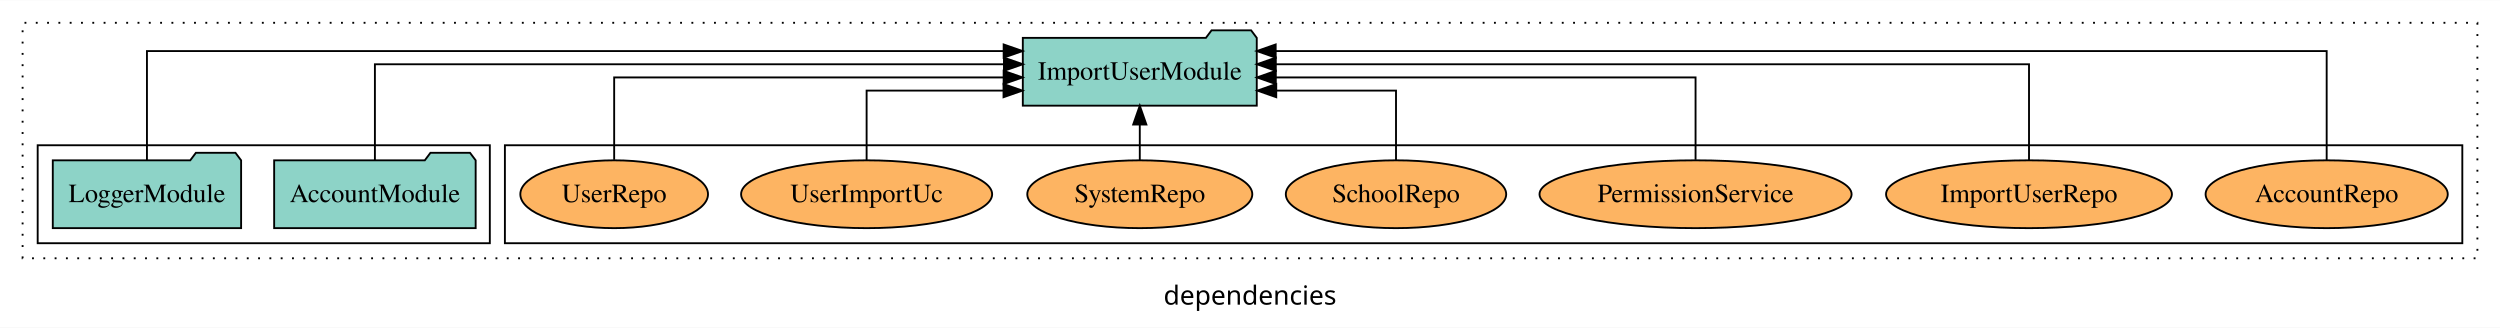
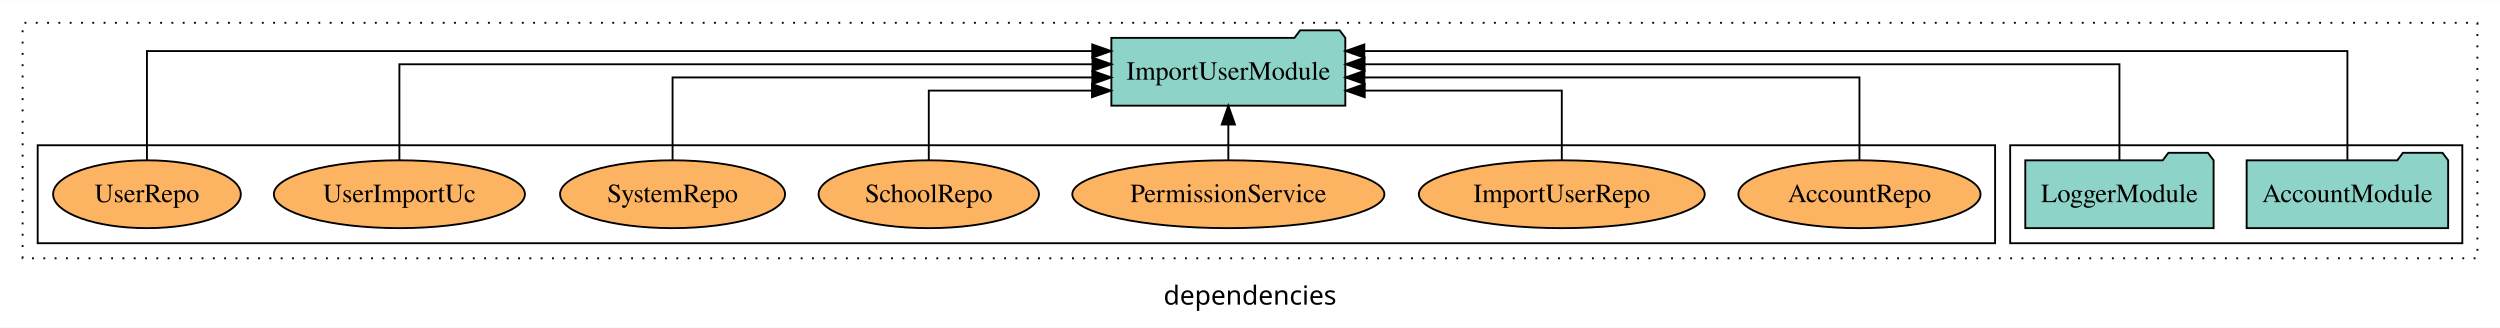
<svg xmlns="http://www.w3.org/2000/svg" width="1327pt" height="174pt" viewBox="0.00 0.00 1327.00 173.80">
  <g id="graph0" class="graph" transform="scale(1 1) rotate(0) translate(4 169.8)">
    <polygon fill="white" stroke="transparent" points="-4,4 -4,-169.8 1323,-169.8 1323,4 -4,4" />
    <text text-anchor="middle" x="659.5" y="-8.2" font-family="sans-serif" font-size="14.00">dependencies</text>
    <g id="clust1" class="cluster">
      <polygon fill="none" stroke="black" stroke-dasharray="1,5" points="8,-32.8 8,-157.8 1311,-157.8 1311,-32.8 8,-32.8" />
    </g>
+     <g id="clust3" class="cluster">
+       <polygon fill="none" stroke="black" points="1063,-40.8 1063,-92.8 1303,-92.8 1303,-40.8 1063,-40.8" />
+     </g>
    <g id="clust6" class="cluster">
-       <polygon fill="none" stroke="black" points="264,-40.8 264,-92.8 1303,-92.8 1303,-40.8 264,-40.8" />
-     </g>
-     <g id="clust3" class="cluster">
-       <polygon fill="none" stroke="black" points="16,-40.8 16,-92.8 256,-92.8 256,-40.8 16,-40.8" />
+       <polygon fill="none" stroke="black" points="16,-40.8 16,-92.8 1055,-92.8 1055,-40.8 16,-40.8" />
    </g>
    <g id="node1" class="node">
-       <polygon fill="#8dd3c7" stroke="black" points="248.48,-84.8 245.48,-88.8 224.48,-88.8 221.48,-84.8 141.52,-84.8 141.52,-48.8 248.48,-48.8 248.48,-84.8" />
-       <text text-anchor="middle" x="195" y="-62.6" font-family="Times,serif" font-size="14.00">AccountModule</text>
+       <polygon fill="#8dd3c7" stroke="black" points="1295.48,-84.8 1292.48,-88.8 1271.48,-88.8 1268.48,-84.8 1188.52,-84.8 1188.52,-48.8 1295.48,-48.8 1295.48,-84.8" />
+       <text text-anchor="middle" x="1242" y="-62.6" font-family="Times,serif" font-size="14.00">AccountModule</text>
    </g>
    <g id="node3" class="node">
-       <polygon fill="#8dd3c7" stroke="black" points="663.09,-149.8 660.09,-153.8 639.09,-153.8 636.09,-149.8 538.91,-149.8 538.91,-113.8 663.09,-113.8 663.09,-149.8" />
-       <text text-anchor="middle" x="601" y="-127.6" font-family="Times,serif" font-size="14.00">ImportUserModule</text>
+       <polygon fill="#8dd3c7" stroke="black" points="710.09,-149.8 707.09,-153.8 686.09,-153.8 683.09,-149.8 585.91,-149.8 585.91,-113.8 710.09,-113.8 710.09,-149.8" />
+       <text text-anchor="middle" x="648" y="-127.6" font-family="Times,serif" font-size="14.00">ImportUserModule</text>
    </g>
    <g id="edge1" class="edge">
-       <path fill="none" stroke="black" d="M195,-84.93C195,-105.37 195,-135.8 195,-135.8 195,-135.8 528.9,-135.8 528.9,-135.8" />
-       <polygon fill="black" stroke="black" points="528.9,-139.3 538.9,-135.8 528.9,-132.3 528.9,-139.3" />
+       <path fill="none" stroke="black" d="M1242,-84.81C1242,-107.29 1242,-142.8 1242,-142.8 1242,-142.8 720.17,-142.8 720.17,-142.8" />
+       <polygon fill="black" stroke="black" points="720.17,-139.3 710.17,-142.8 720.17,-146.3 720.17,-139.3" />
    </g>
    <g id="node2" class="node">
-       <polygon fill="#8dd3c7" stroke="black" points="123.98,-84.8 120.98,-88.8 99.98,-88.8 96.98,-84.8 24.02,-84.8 24.02,-48.8 123.98,-48.8 123.98,-84.8" />
-       <text text-anchor="middle" x="74" y="-62.6" font-family="Times,serif" font-size="14.00">LoggerModule</text>
+       <polygon fill="#8dd3c7" stroke="black" points="1170.98,-84.8 1167.98,-88.8 1146.98,-88.8 1143.98,-84.8 1071.02,-84.8 1071.02,-48.8 1170.98,-48.8 1170.98,-84.8" />
+       <text text-anchor="middle" x="1121" y="-62.6" font-family="Times,serif" font-size="14.00">LoggerModule</text>
    </g>
    <g id="edge2" class="edge">
-       <path fill="none" stroke="black" d="M74,-84.81C74,-107.29 74,-142.8 74,-142.8 74,-142.8 528.74,-142.8 528.74,-142.8" />
-       <polygon fill="black" stroke="black" points="528.74,-146.3 538.74,-142.8 528.74,-139.3 528.74,-146.3" />
+       <path fill="none" stroke="black" d="M1121,-84.93C1121,-105.37 1121,-135.8 1121,-135.8 1121,-135.8 720.32,-135.8 720.32,-135.8" />
+       <polygon fill="black" stroke="black" points="720.32,-132.3 710.32,-135.8 720.32,-139.3 720.32,-132.3" />
    </g>
    <g id="node4" class="node">
-       <ellipse fill="#fdb462" stroke="black" cx="1231" cy="-66.8" rx="64.27" ry="18" />
-       <text text-anchor="middle" x="1231" y="-62.6" font-family="Times,serif" font-size="14.00">AccountRepo</text>
+       <ellipse fill="#fdb462" stroke="black" cx="983" cy="-66.8" rx="64.27" ry="18" />
+       <text text-anchor="middle" x="983" y="-62.6" font-family="Times,serif" font-size="14.00">AccountRepo</text>
    </g>
    <g id="edge3" class="edge">
-       <path fill="none" stroke="black" d="M1231,-84.81C1231,-107.29 1231,-142.8 1231,-142.8 1231,-142.8 673.13,-142.8 673.13,-142.8" />
-       <polygon fill="black" stroke="black" points="673.13,-139.3 663.13,-142.8 673.13,-146.3 673.13,-139.3" />
+       <path fill="none" stroke="black" d="M983,-85.07C983,-103.36 983,-128.8 983,-128.8 983,-128.8 720.23,-128.8 720.23,-128.8" />
+       <polygon fill="black" stroke="black" points="720.23,-125.3 710.23,-128.8 720.23,-132.3 720.23,-125.3" />
    </g>
    <g id="node5" class="node">
-       <ellipse fill="#fdb462" stroke="black" cx="1073" cy="-66.8" rx="75.88" ry="18" />
-       <text text-anchor="middle" x="1073" y="-62.6" font-family="Times,serif" font-size="14.00">ImportUserRepo</text>
+       <ellipse fill="#fdb462" stroke="black" cx="825" cy="-66.8" rx="75.88" ry="18" />
+       <text text-anchor="middle" x="825" y="-62.6" font-family="Times,serif" font-size="14.00">ImportUserRepo</text>
    </g>
    <g id="edge4" class="edge">
-       <path fill="none" stroke="black" d="M1073,-84.93C1073,-105.37 1073,-135.8 1073,-135.8 1073,-135.8 673.19,-135.8 673.19,-135.8" />
-       <polygon fill="black" stroke="black" points="673.19,-132.3 663.19,-135.8 673.19,-139.3 673.19,-132.3" />
+       <path fill="none" stroke="black" d="M825,-84.81C825,-100.85 825,-121.8 825,-121.8 825,-121.8 720.4,-121.8 720.4,-121.8" />
+       <polygon fill="black" stroke="black" points="720.4,-118.3 710.4,-121.8 720.4,-125.3 720.4,-118.3" />
    </g>
    <g id="node6" class="node">
-       <ellipse fill="#fdb462" stroke="black" cx="896" cy="-66.8" rx="82.83" ry="18" />
-       <text text-anchor="middle" x="896" y="-62.6" font-family="Times,serif" font-size="14.00">PermissionService</text>
+       <ellipse fill="#fdb462" stroke="black" cx="648" cy="-66.8" rx="82.83" ry="18" />
+       <text text-anchor="middle" x="648" y="-62.6" font-family="Times,serif" font-size="14.00">PermissionService</text>
    </g>
    <g id="edge5" class="edge">
-       <path fill="none" stroke="black" d="M896,-85.07C896,-103.36 896,-128.8 896,-128.8 896,-128.8 673.2,-128.8 673.2,-128.8" />
-       <polygon fill="black" stroke="black" points="673.2,-125.3 663.2,-128.8 673.2,-132.3 673.2,-125.3" />
+       <path fill="none" stroke="black" d="M648,-84.91C648,-84.91 648,-103.79 648,-103.79" />
+       <polygon fill="black" stroke="black" points="644.5,-103.79 648,-113.79 651.5,-103.79 644.5,-103.79" />
    </g>
    <g id="node7" class="node">
-       <ellipse fill="#fdb462" stroke="black" cx="737" cy="-66.8" rx="58.49" ry="18" />
-       <text text-anchor="middle" x="737" y="-62.6" font-family="Times,serif" font-size="14.00">SchoolRepo</text>
+       <ellipse fill="#fdb462" stroke="black" cx="489" cy="-66.8" rx="58.49" ry="18" />
+       <text text-anchor="middle" x="489" y="-62.6" font-family="Times,serif" font-size="14.00">SchoolRepo</text>
    </g>
    <g id="edge6" class="edge">
-       <path fill="none" stroke="black" d="M737,-84.81C737,-100.85 737,-121.8 737,-121.8 737,-121.8 673.43,-121.8 673.43,-121.8" />
-       <polygon fill="black" stroke="black" points="673.43,-118.3 663.43,-121.8 673.43,-125.3 673.43,-118.3" />
+       <path fill="none" stroke="black" d="M489,-84.81C489,-100.85 489,-121.8 489,-121.8 489,-121.8 575.62,-121.8 575.62,-121.8" />
+       <polygon fill="black" stroke="black" points="575.62,-125.3 585.62,-121.8 575.62,-118.3 575.62,-125.3" />
    </g>
    <g id="node8" class="node">
-       <ellipse fill="#fdb462" stroke="black" cx="601" cy="-66.8" rx="59.72" ry="18" />
-       <text text-anchor="middle" x="601" y="-62.6" font-family="Times,serif" font-size="14.00">SystemRepo</text>
+       <ellipse fill="#fdb462" stroke="black" cx="353" cy="-66.8" rx="59.72" ry="18" />
+       <text text-anchor="middle" x="353" y="-62.6" font-family="Times,serif" font-size="14.00">SystemRepo</text>
    </g>
    <g id="edge7" class="edge">
-       <path fill="none" stroke="black" d="M601,-84.91C601,-84.91 601,-103.79 601,-103.79" />
-       <polygon fill="black" stroke="black" points="597.5,-103.79 601,-113.79 604.5,-103.79 597.5,-103.79" />
+       <path fill="none" stroke="black" d="M353,-85.07C353,-103.36 353,-128.8 353,-128.8 353,-128.8 575.8,-128.8 575.8,-128.8" />
+       <polygon fill="black" stroke="black" points="575.8,-132.3 585.8,-128.8 575.8,-125.3 575.8,-132.3" />
    </g>
    <g id="node9" class="node">
-       <ellipse fill="#fdb462" stroke="black" cx="456" cy="-66.8" rx="66.63" ry="18" />
-       <text text-anchor="middle" x="456" y="-62.6" font-family="Times,serif" font-size="14.00">UserImportUc</text>
+       <ellipse fill="#fdb462" stroke="black" cx="208" cy="-66.8" rx="66.63" ry="18" />
+       <text text-anchor="middle" x="208" y="-62.6" font-family="Times,serif" font-size="14.00">UserImportUc</text>
    </g>
    <g id="edge8" class="edge">
-       <path fill="none" stroke="black" d="M456,-84.81C456,-100.85 456,-121.8 456,-121.8 456,-121.8 528.67,-121.8 528.67,-121.8" />
-       <polygon fill="black" stroke="black" points="528.67,-125.3 538.67,-121.8 528.67,-118.3 528.67,-125.3" />
+       <path fill="none" stroke="black" d="M208,-84.93C208,-105.37 208,-135.8 208,-135.8 208,-135.8 575.89,-135.8 575.89,-135.8" />
+       <polygon fill="black" stroke="black" points="575.89,-139.3 585.89,-135.8 575.89,-132.3 575.89,-139.3" />
    </g>
    <g id="node10" class="node">
-       <ellipse fill="#fdb462" stroke="black" cx="322" cy="-66.8" rx="49.81" ry="18" />
-       <text text-anchor="middle" x="322" y="-62.6" font-family="Times,serif" font-size="14.00">UserRepo</text>
+       <ellipse fill="#fdb462" stroke="black" cx="74" cy="-66.8" rx="49.81" ry="18" />
+       <text text-anchor="middle" x="74" y="-62.6" font-family="Times,serif" font-size="14.00">UserRepo</text>
    </g>
    <g id="edge9" class="edge">
-       <path fill="none" stroke="black" d="M322,-85.07C322,-103.36 322,-128.8 322,-128.8 322,-128.8 528.73,-128.8 528.73,-128.8" />
-       <polygon fill="black" stroke="black" points="528.73,-132.3 538.73,-128.8 528.73,-125.3 528.73,-132.3" />
+       <path fill="none" stroke="black" d="M74,-84.81C74,-107.29 74,-142.8 74,-142.8 74,-142.8 575.75,-142.8 575.75,-142.8" />
+       <polygon fill="black" stroke="black" points="575.75,-146.3 585.75,-142.8 575.75,-139.3 575.75,-146.3" />
    </g>
  </g>
</svg>
